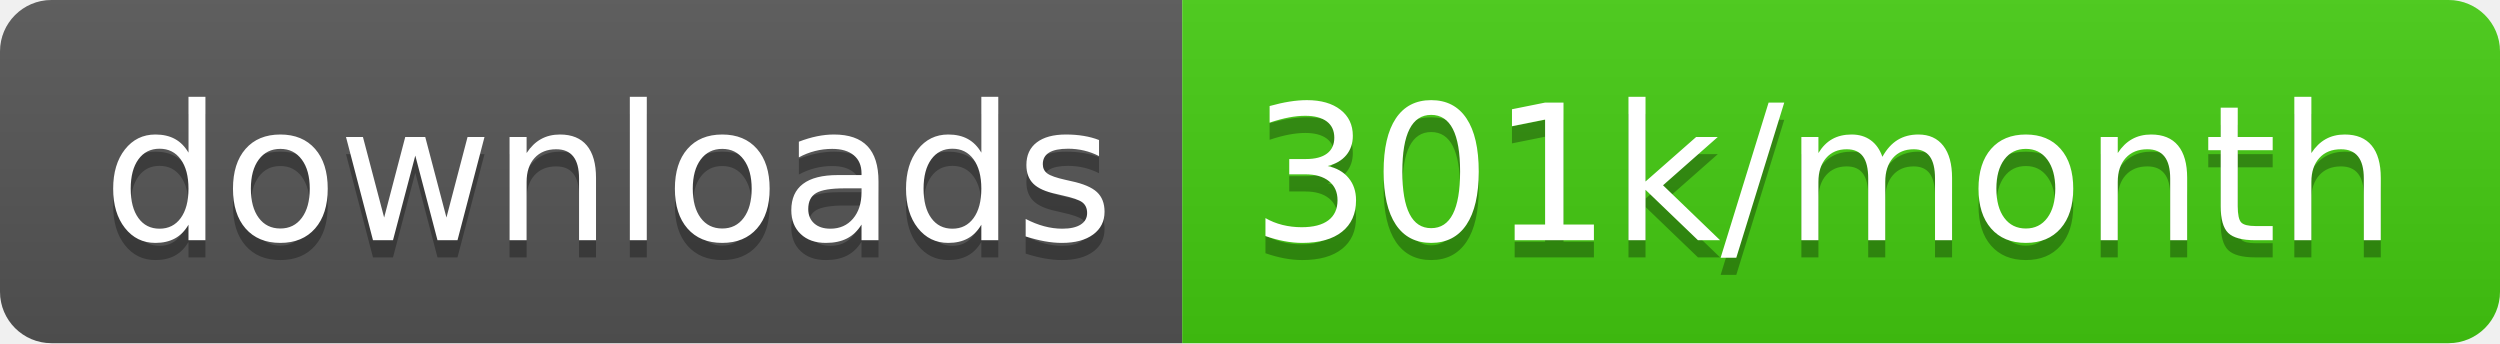
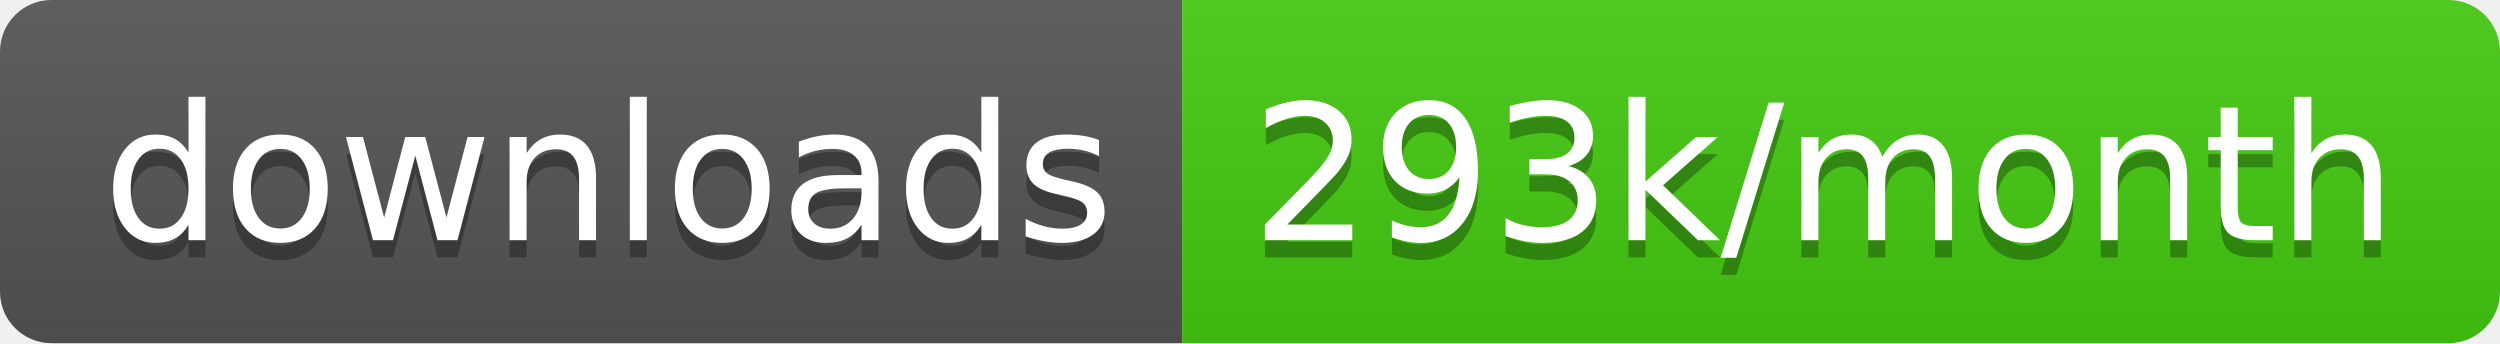
<svg xmlns="http://www.w3.org/2000/svg" width="145.7" height="20">
  <linearGradient id="smooth" x2="0" y2="100%">
    <stop offset="0" stop-color="#bbb" stop-opacity=".1" />
    <stop offset="1" stop-opacity=".1" />
  </linearGradient>
  <clipPath id="round">
    <rect width="145.7" height="20" rx="3" fill="#fff" />
  </clipPath>
  <g clip-path="url(#round)">
    <rect width="68.9" height="20" fill="#555" />
    <rect x="68.9" width="76.8" height="20" fill="#4c1" />
    <rect width="145.7" height="20" fill="url(#smooth)" />
  </g>
  <g fill="#fff" text-anchor="middle" font-family="DejaVu Sans,Verdana,Geneva,sans-serif" font-size="110">
    <text x="354.5" y="150" fill="#010101" fill-opacity=".3" transform="scale(0.1)" textLength="589.0" lengthAdjust="spacing">downloads</text>
    <text x="354.5" y="140" transform="scale(0.1)" textLength="589.0" lengthAdjust="spacing">downloads</text>
-     <text x="1063.0" y="150" fill="#010101" fill-opacity=".3" transform="scale(0.1)" textLength="668.0" lengthAdjust="spacing">301k/month</text>
-     <text x="1063.0" y="140" transform="scale(0.1)" textLength="668.0" lengthAdjust="spacing">301k/month</text>
+     <text x="1063.0" y="150" fill="#010101" fill-opacity=".3" transform="scale(0.1)" textLength="668.0" lengthAdjust="spacing">293k/month</text>
+     <text x="1063.0" y="140" transform="scale(0.1)" textLength="668.0" lengthAdjust="spacing">293k/month</text>
  </g>
</svg>
